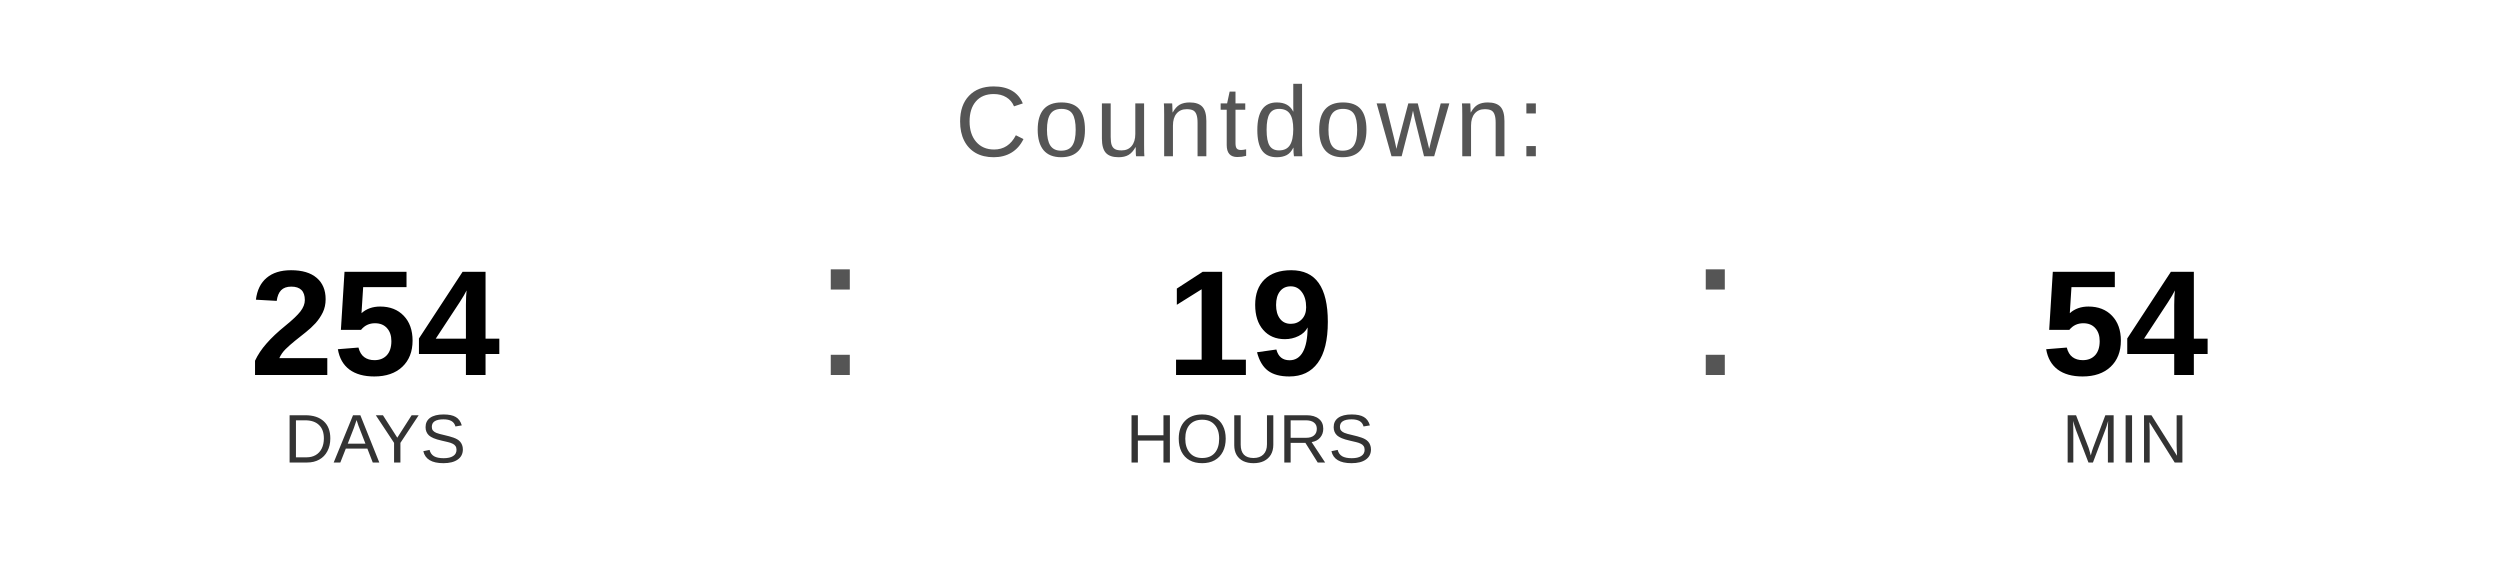
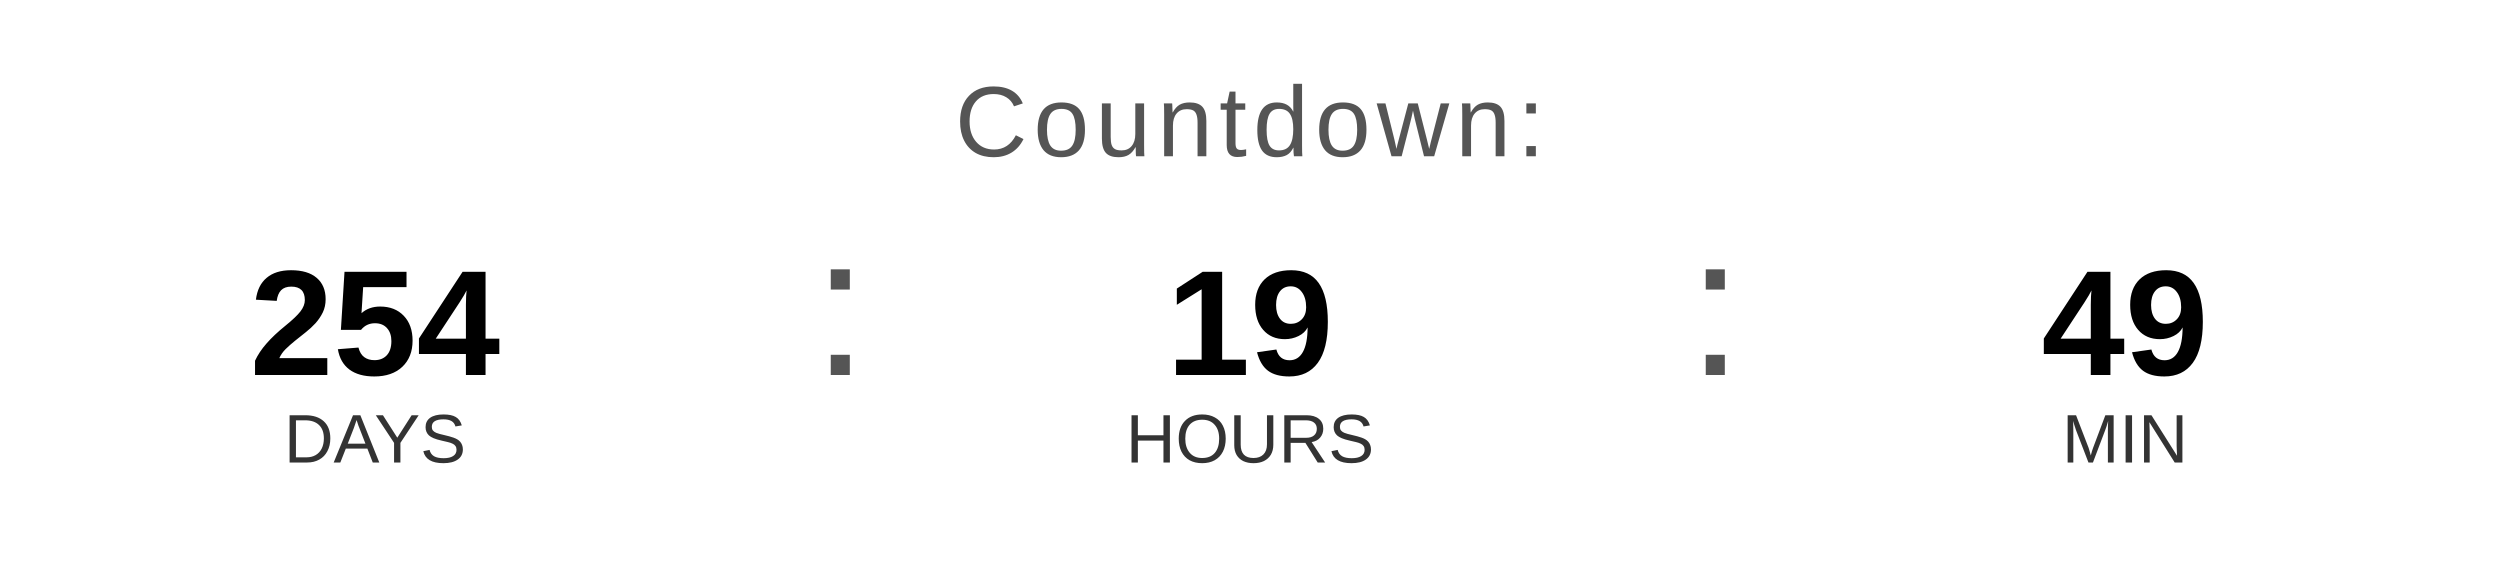
<svg xmlns="http://www.w3.org/2000/svg" width="400" height="90" viewBox="0 0 400 90">
  <text x="200" y="25" font-family="Arial, Helvetica, sans-serif" font-size="16" fill="#555555" text-anchor="middle" letter-spacing="1">
    Countdown:
  </text>
  <text x="60" y="60" font-family="Arial, Helvetica, sans-serif" font-size="24" font-weight="bold" fill="#000000" text-anchor="middle">254</text>
  <text x="60" y="74" font-family="Arial, Helvetica, sans-serif" font-size="11" fill="#333333" text-anchor="middle">DAYS</text>
  <text x="130" y="60" font-family="Arial, sans-serif" font-size="32" fill="#555555">:</text>
  <text x="200" y="60" font-family="Arial, Helvetica, sans-serif" font-size="24" font-weight="bold" fill="#000000" text-anchor="middle">19</text>
  <text x="200" y="74" font-family="Arial, Helvetica, sans-serif" font-size="11" fill="#333333" text-anchor="middle">HOURS</text>
  <text x="270" y="60" font-family="Arial, sans-serif" font-size="32" fill="#555555">:</text>
-   <text x="340" y="60" font-family="Arial, Helvetica, sans-serif" font-size="24" font-weight="bold" fill="#000000" text-anchor="middle">54</text>
+   <text x="340" y="60" font-family="Arial, Helvetica, sans-serif" font-size="24" font-weight="bold" fill="#000000" text-anchor="middle">49</text>
  <text x="340" y="74" font-family="Arial, Helvetica, sans-serif" font-size="11" fill="#333333" text-anchor="middle">MIN</text>
</svg>
